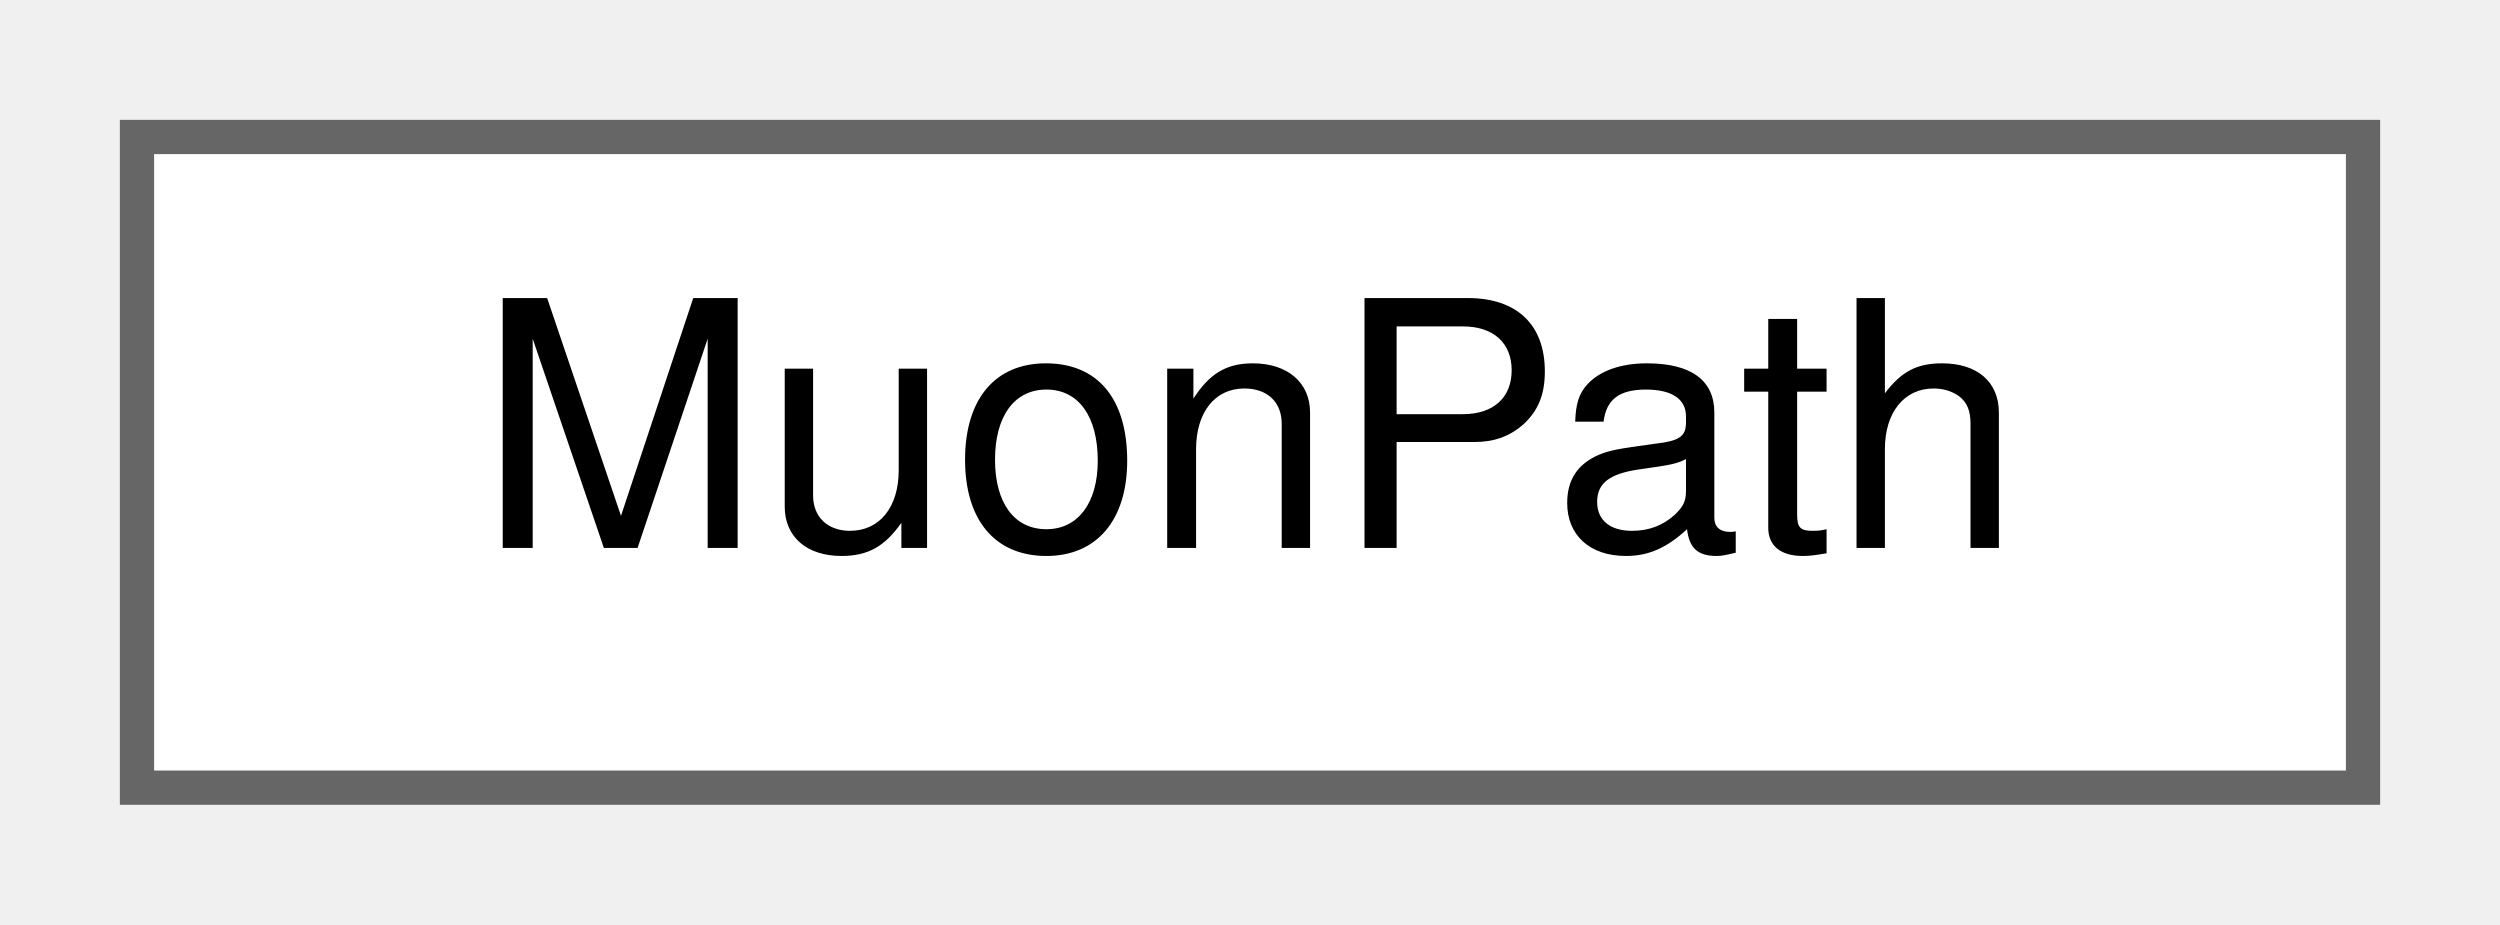
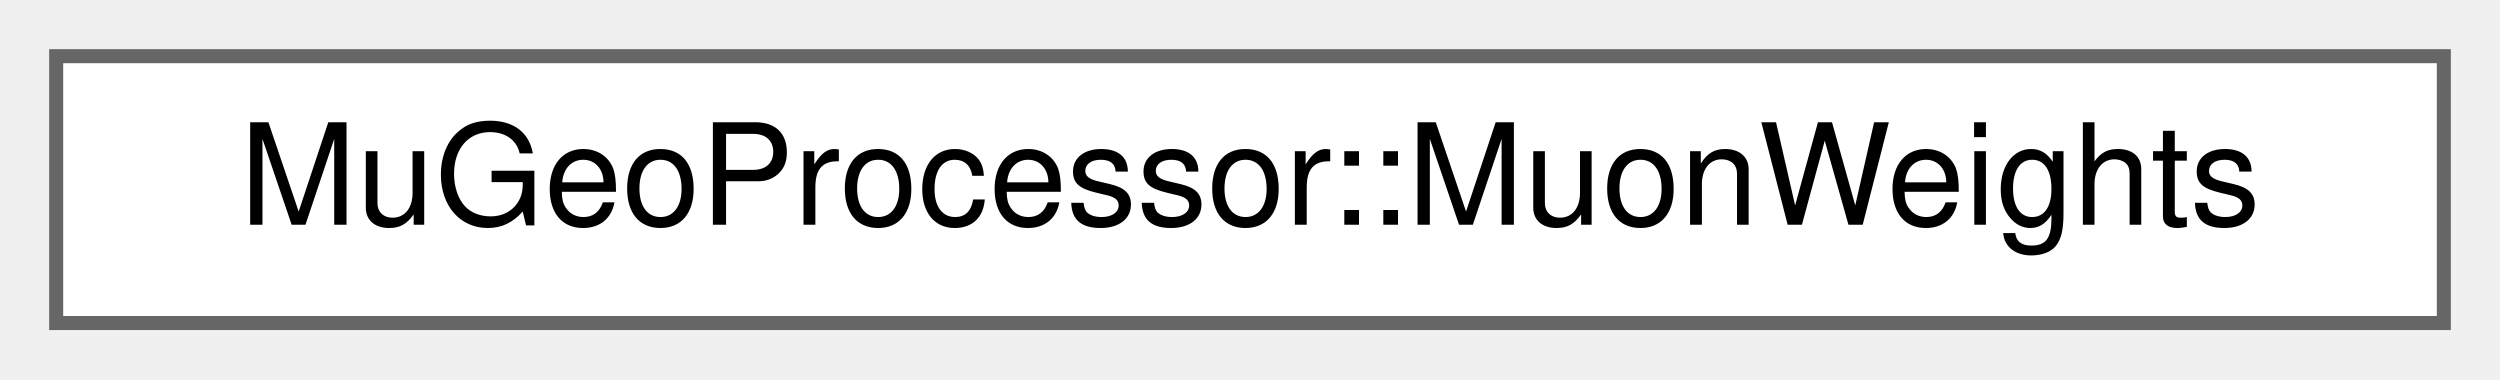
- <svg xmlns="http://www.w3.org/2000/svg" xmlns:xlink="http://www.w3.org/1999/xlink" width="73pt" height="27pt" viewBox="0.00 0.00 73.00 27.00">
+ <svg xmlns="http://www.w3.org/2000/svg" xmlns:xlink="http://www.w3.org/1999/xlink" width="178pt" height="27pt" viewBox="0.00 0.00 178.00 27.00">
  <g id="graph0" class="graph" transform="scale(1 1) rotate(0) translate(4 23)">
    <g id="Node000000" class="node">
      <g id="a_Node000000">
-         <a xlink:href="classMuonPath.html" target="_top" xlink:title=" ">
-           <polygon fill="white" stroke="#666666" points="65,-19 0,-19 0,0 65,0 65,-19" />
-           <text text-anchor="middle" x="32.5" y="-7" font-family="Helvetica,sans-Serif" font-size="10.00">MuonPath</text>
+         <a xlink:href="structMuGeoProcessor_1_1MuonWeights.html" target="_top" xlink:title=" ">
+           <polygon fill="white" stroke="#666666" points="170,-19 0,-19 0,0 170,0 170,-19" />
+           <text text-anchor="middle" x="85" y="-7" font-family="Helvetica,sans-Serif" font-size="10.00">MuGeoProcessor::MuonWeights</text>
        </a>
      </g>
    </g>
  </g>
</svg>
